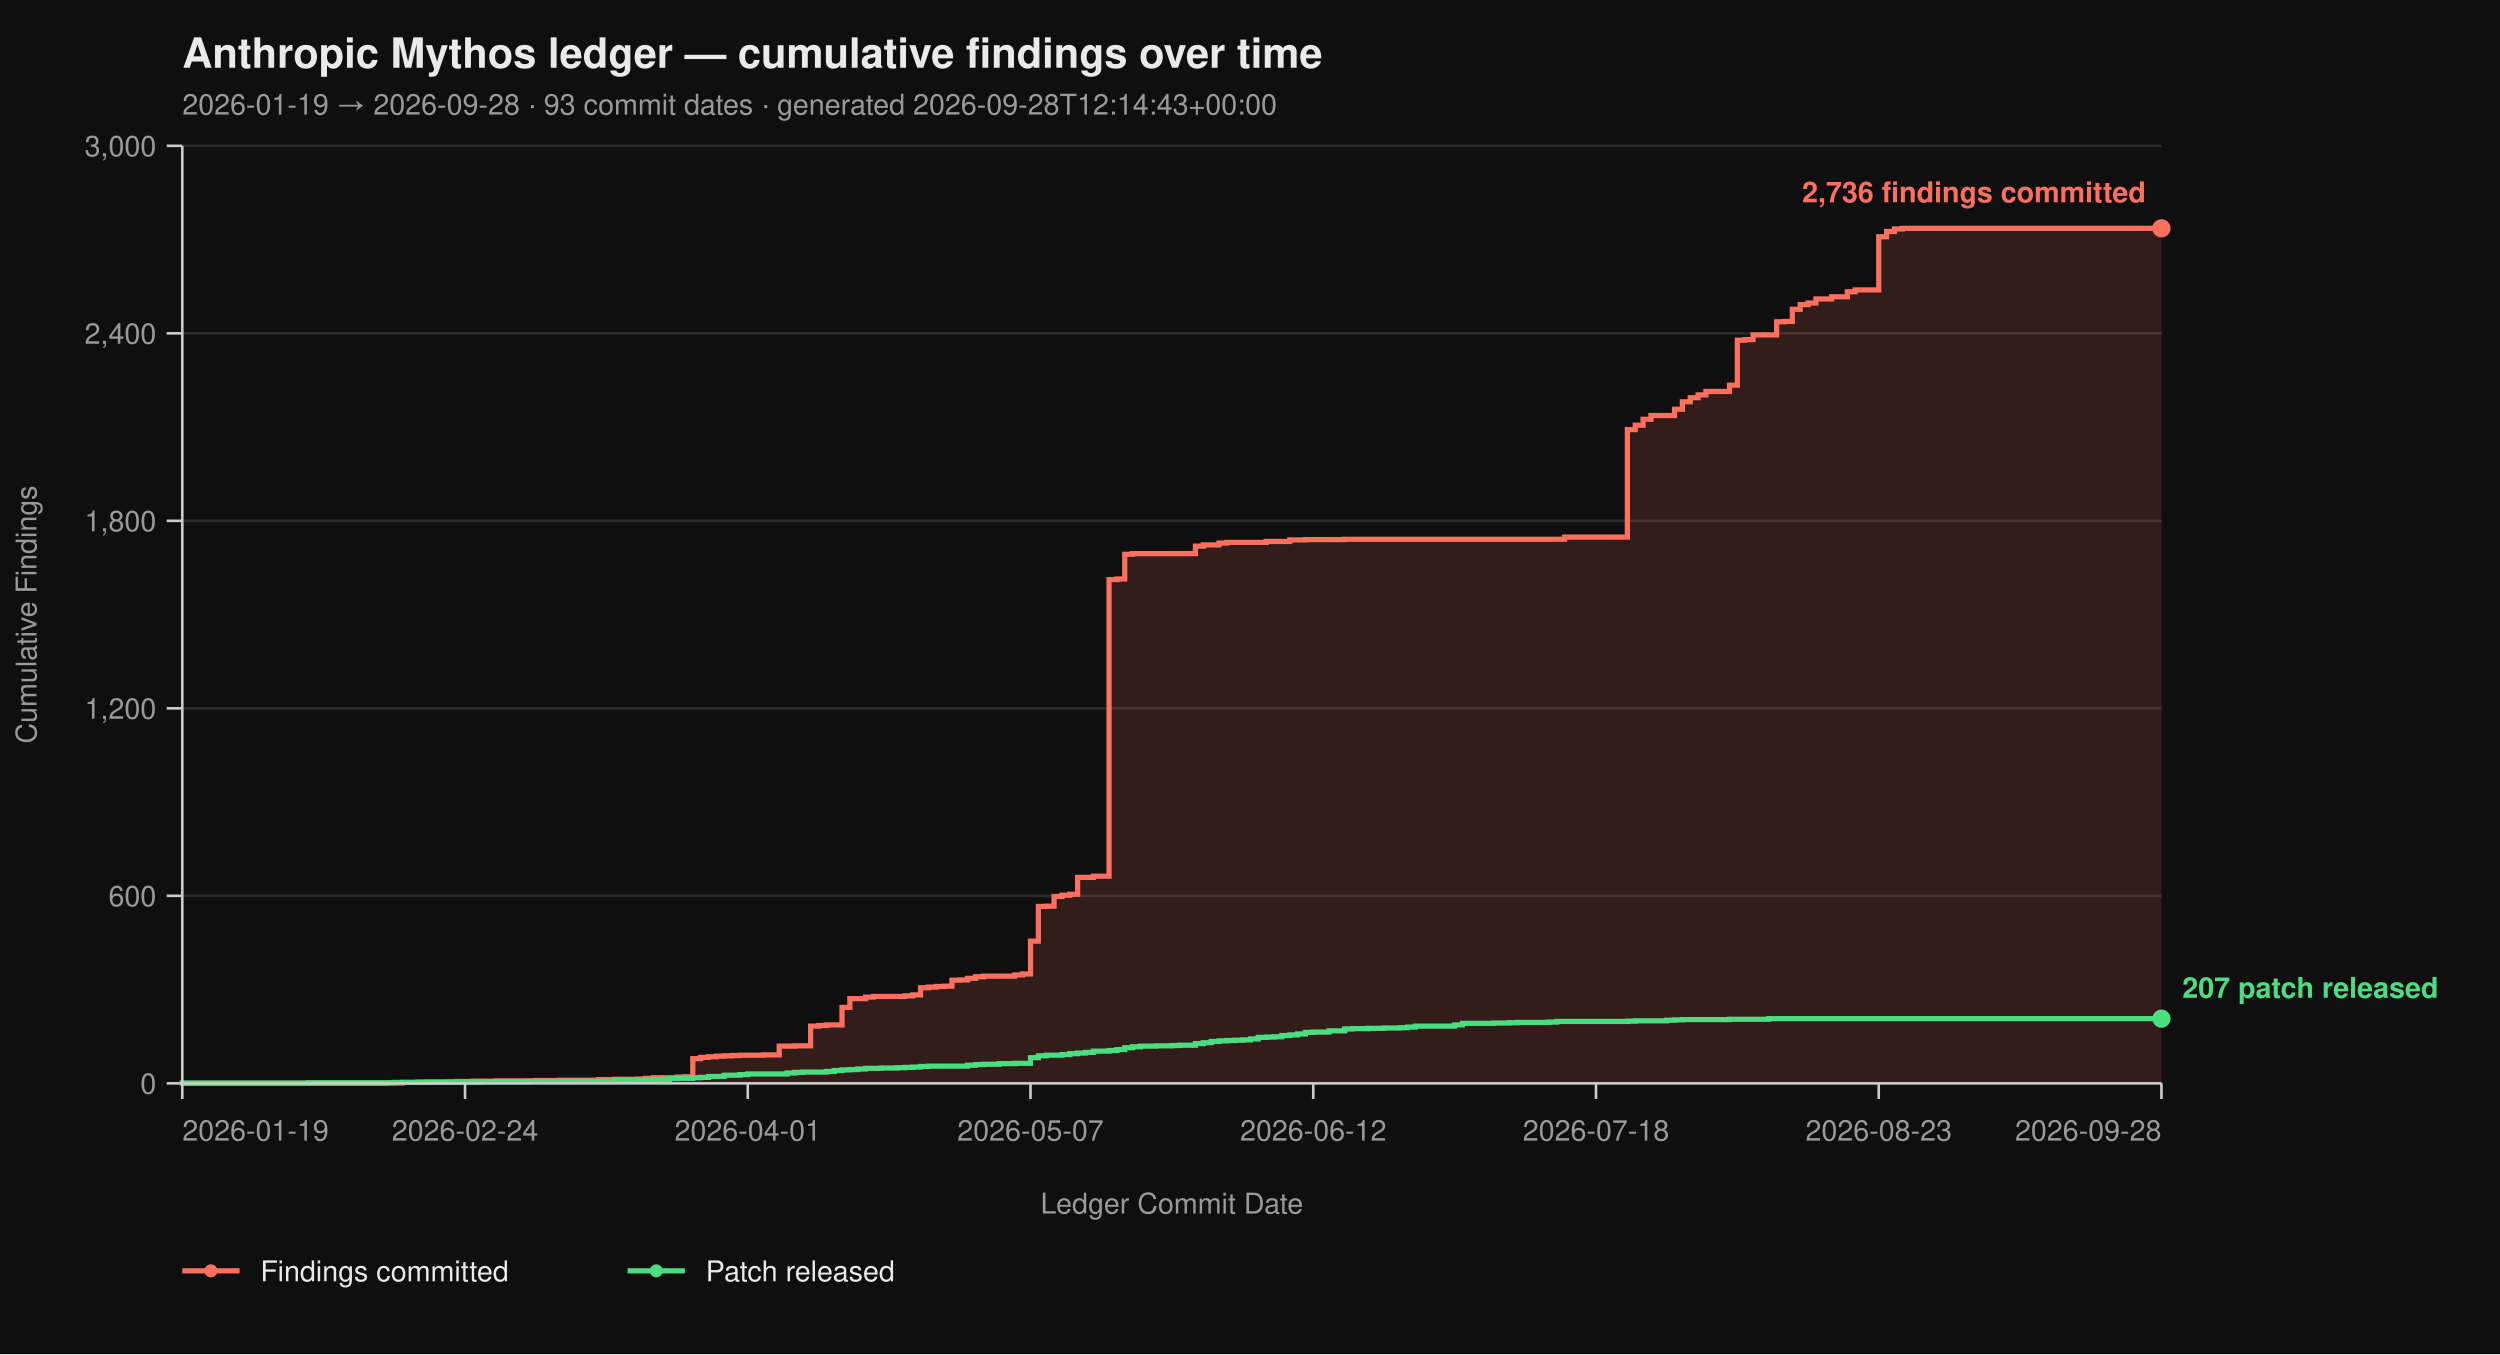
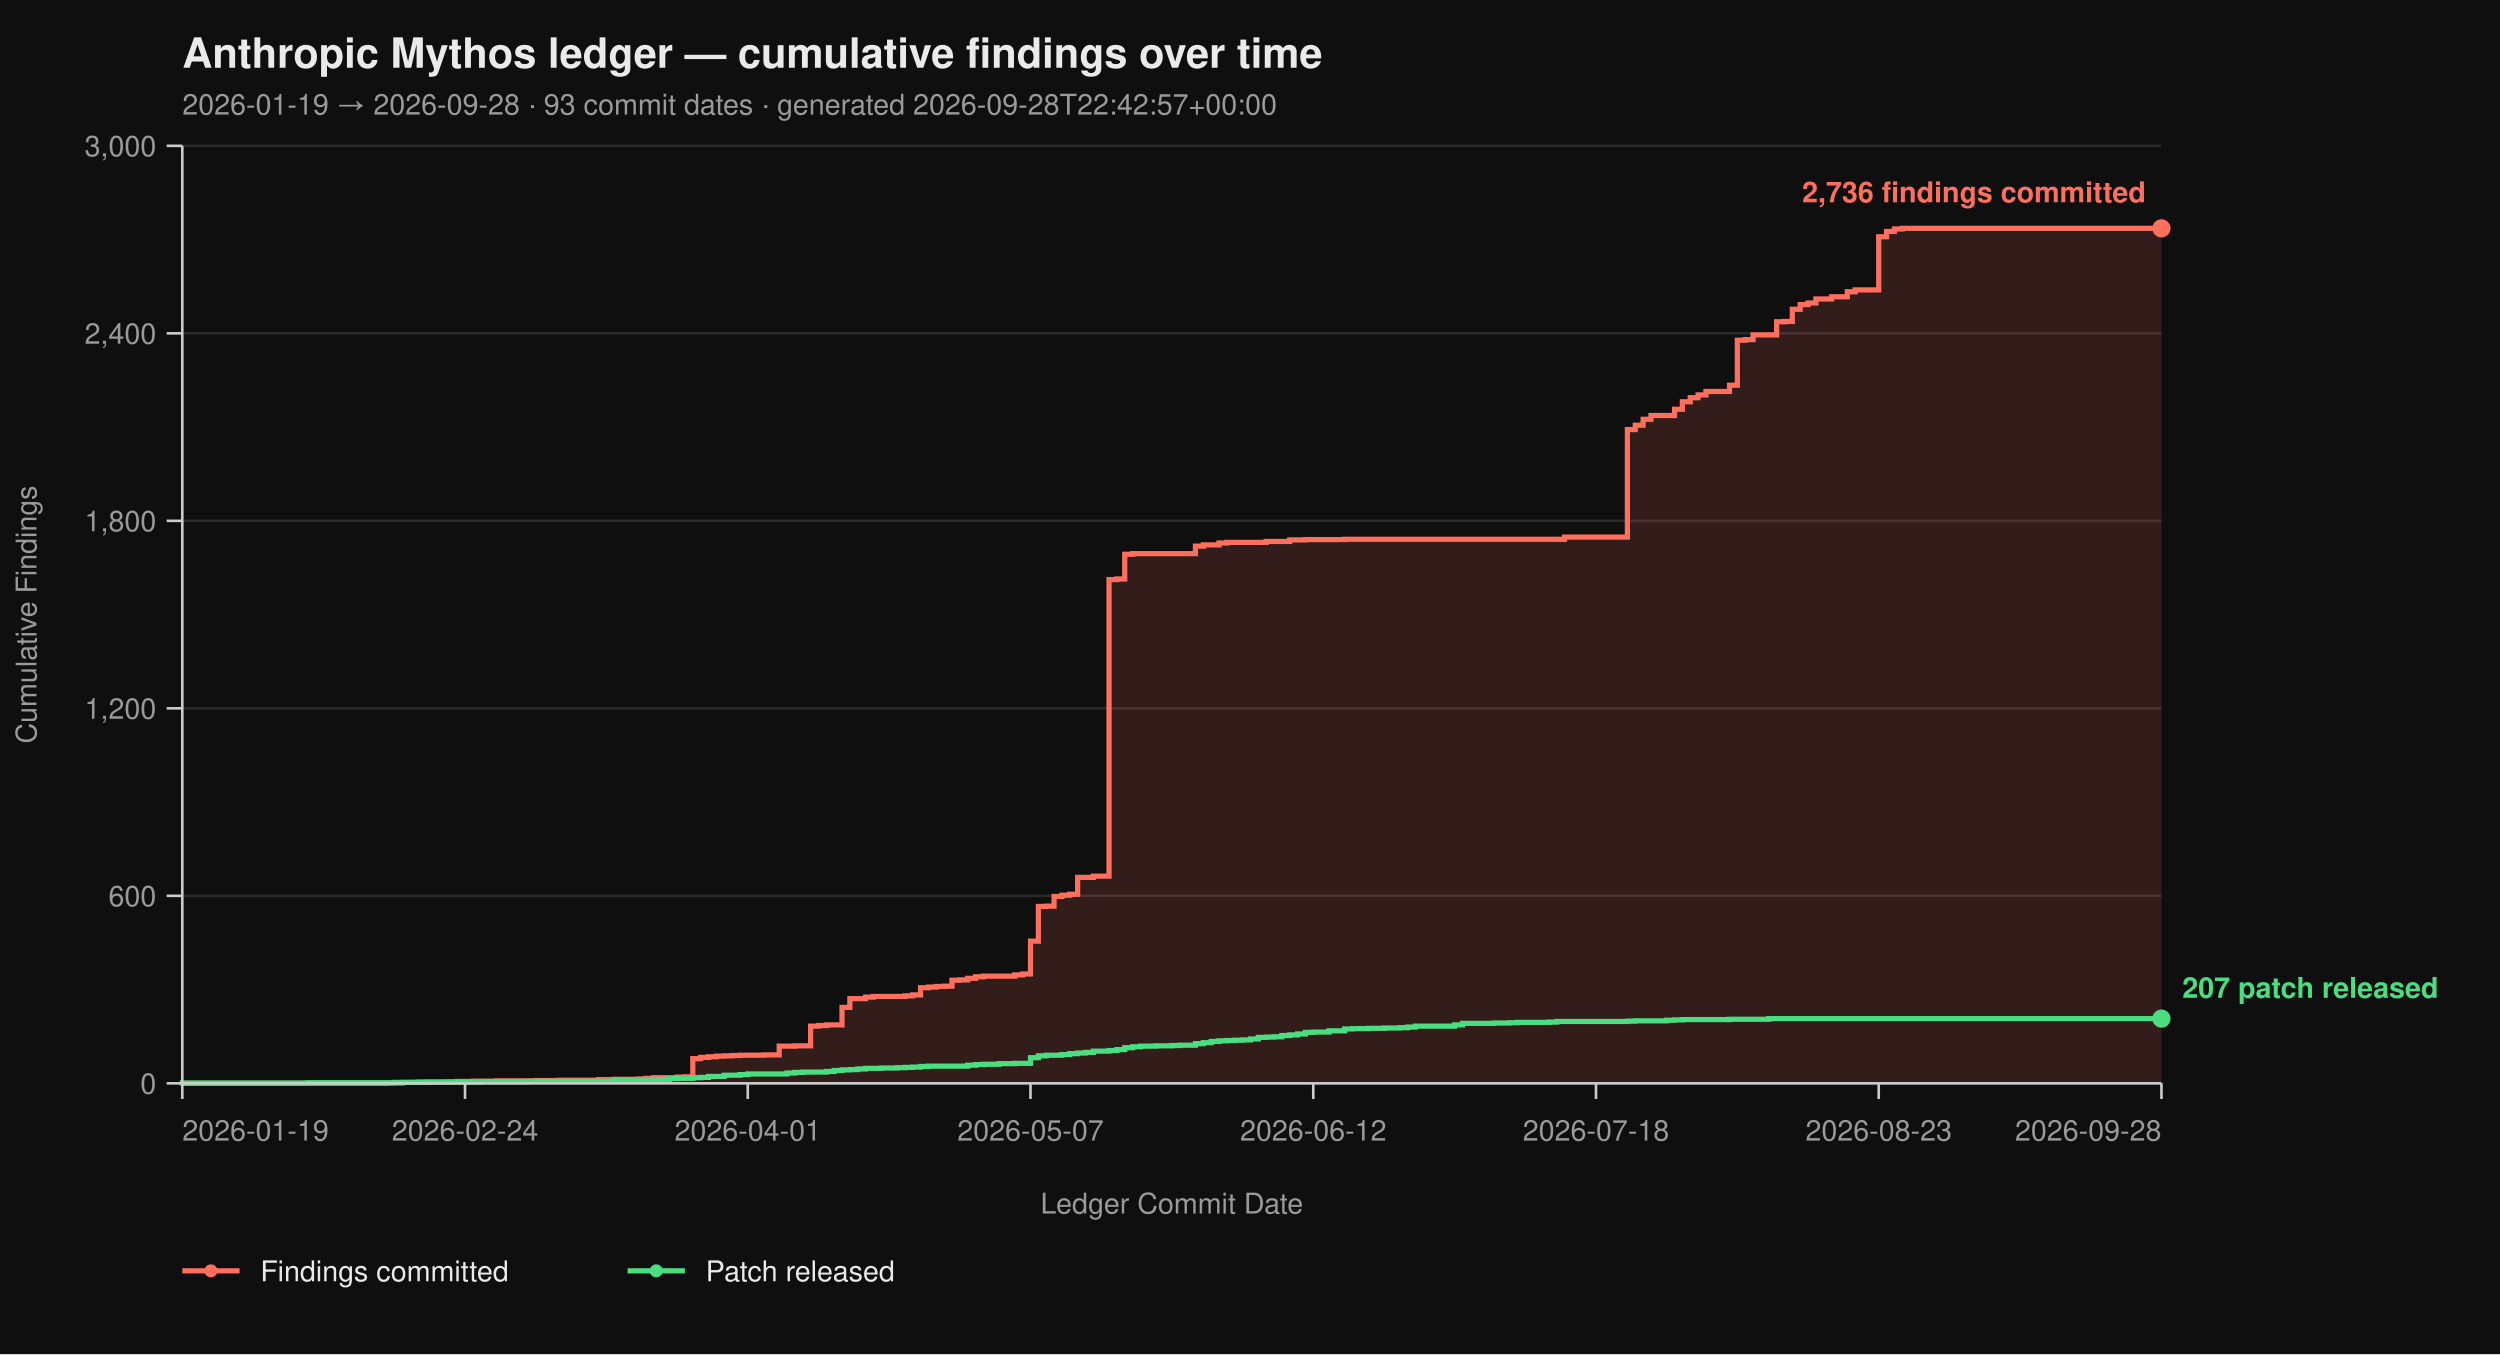
<svg xmlns="http://www.w3.org/2000/svg" viewBox="0 0 960 520" width="960" height="520" font-family="-apple-system, BlinkMacSystemFont, 'Segoe UI', Helvetica, Arial, sans-serif">
  <rect width="100%" height="100%" fill="#0f0f0f" />
  <text x="70" y="26" fill="#eaeaea" font-size="16" font-weight="700">Anthropic Mythos ledger — cumulative findings over time</text>
-   <text x="70" y="44" fill="#9a9a9a" font-size="11">2026-01-19 → 2026-09-28  ·  93 commit dates  ·  generated 2026-09-28T12:14:43+00:00</text>
+   <text x="70" y="44" fill="#9a9a9a" font-size="11">2026-01-19 → 2026-09-28  ·  93 commit dates  ·  generated 2026-09-28T22:42:57+00:00</text>
  <line x1="70" y1="416.00" x2="830" y2="416.00" stroke="#2a2a2a" stroke-width="1" />
  <line x1="70" y1="344.00" x2="830" y2="344.00" stroke="#2a2a2a" stroke-width="1" />
  <line x1="70" y1="272.00" x2="830" y2="272.00" stroke="#2a2a2a" stroke-width="1" />
  <line x1="70" y1="200.00" x2="830" y2="200.00" stroke="#2a2a2a" stroke-width="1" />
  <line x1="70" y1="128.00" x2="830" y2="128.00" stroke="#2a2a2a" stroke-width="1" />
  <line x1="70" y1="56.00" x2="830" y2="56.00" stroke="#2a2a2a" stroke-width="1" />
  <path d="M 70.00 416.00 L 148.41 416.00 L 148.41 415.88 L 154.44 415.88 L 154.44 415.64 L 163.49 415.64 L 163.49 415.52 L 172.54 415.52 L 172.54 415.40 L 175.56 415.40 L 175.56 415.28 L 181.59 415.28 L 181.59 415.16 L 190.63 415.16 L 190.63 415.04 L 205.71 415.04 L 205.71 414.92 L 214.76 414.92 L 214.76 414.80 L 229.84 414.80 L 229.84 414.56 L 235.87 414.56 L 235.87 414.44 L 244.92 414.44 L 244.92 414.32 L 247.94 414.32 L 247.94 414.08 L 250.95 414.08 L 250.95 413.84 L 260.00 413.84 L 260.00 413.60 L 263.02 413.60 L 263.02 413.48 L 266.03 413.48 L 266.03 406.52 L 269.05 406.52 L 269.05 406.04 L 272.06 406.04 L 272.06 405.80 L 275.08 405.80 L 275.08 405.56 L 278.10 405.56 L 278.10 405.44 L 281.11 405.44 L 281.11 405.32 L 284.13 405.32 L 284.13 405.20 L 293.17 405.20 L 293.17 405.08 L 299.21 405.08 L 299.21 401.72 L 305.24 401.72 L 305.24 401.60 L 311.27 401.60 L 311.27 394.04 L 314.29 394.04 L 314.29 393.80 L 317.30 393.80 L 317.30 393.56 L 323.33 393.56 L 323.33 386.84 L 326.35 386.84 L 326.35 383.48 L 332.38 383.48 L 332.38 382.88 L 335.40 382.88 L 335.40 382.64 L 347.46 382.64 L 347.46 382.40 L 350.48 382.40 L 350.48 382.04 L 353.49 382.04 L 353.49 379.28 L 356.51 379.28 L 356.51 379.04 L 359.52 379.04 L 359.52 378.80 L 362.54 378.80 L 362.54 378.68 L 365.56 378.68 L 365.56 376.40 L 368.57 376.40 L 368.57 376.28 L 371.59 376.28 L 371.59 375.68 L 374.60 375.68 L 374.60 375.08 L 377.62 375.08 L 377.62 374.84 L 389.68 374.84 L 389.68 374.36 L 392.70 374.36 L 392.70 374.00 L 395.71 374.00 L 395.71 361.40 L 398.73 361.40 L 398.73 348.08 L 401.75 348.08 L 401.75 347.96 L 404.76 347.96 L 404.76 344.24 L 407.78 344.24 L 407.78 343.76 L 410.79 343.76 L 410.79 343.40 L 413.81 343.40 L 413.81 336.92 L 419.84 336.92 L 419.84 336.44 L 425.87 336.44 L 425.87 222.56 L 428.89 222.56 L 428.89 222.32 L 431.90 222.32 L 431.90 212.84 L 434.92 212.84 L 434.92 212.60 L 459.05 212.60 L 459.05 209.72 L 462.06 209.72 L 462.06 209.24 L 468.10 209.24 L 468.10 208.52 L 471.11 208.52 L 471.11 208.28 L 486.19 208.28 L 486.19 207.92 L 495.24 207.92 L 495.24 207.32 L 501.27 207.32 L 501.27 207.20 L 516.35 207.20 L 516.35 207.08 L 600.79 207.08 L 600.79 206.24 L 624.92 206.24 L 624.92 164.96 L 627.94 164.96 L 627.94 163.28 L 630.95 163.28 L 630.95 161.00 L 633.97 161.00 L 633.97 159.56 L 643.02 159.56 L 643.02 157.16 L 646.03 157.16 L 646.03 154.28 L 649.05 154.28 L 649.05 152.72 L 652.06 152.72 L 652.06 151.64 L 655.08 151.64 L 655.08 150.32 L 664.13 150.32 L 664.13 147.92 L 667.14 147.92 L 667.14 130.64 L 670.16 130.64 L 670.16 130.40 L 673.17 130.40 L 673.17 128.60 L 682.22 128.60 L 682.22 123.56 L 685.24 123.56 L 685.24 123.44 L 688.25 123.44 L 688.25 118.76 L 691.27 118.76 L 691.27 116.96 L 694.29 116.96 L 694.29 116.36 L 697.30 116.36 L 697.30 114.80 L 703.33 114.80 L 703.33 113.96 L 709.37 113.96 L 709.37 112.04 L 712.38 112.04 L 712.38 111.32 L 721.43 111.32 L 721.43 90.92 L 724.44 90.92 L 724.44 88.88 L 727.46 88.88 L 727.46 87.92 L 730.48 87.92 L 730.48 87.68 L 830.00 87.68 L 830.00 416.00 Z" fill="#ff6f5e26" stroke="none" />
  <path d="M 70.00 416.00 L 148.41 416.00 L 148.41 415.88 L 154.44 415.88 L 154.44 415.64 L 163.49 415.64 L 163.49 415.52 L 172.54 415.52 L 172.54 415.40 L 175.56 415.40 L 175.56 415.28 L 181.59 415.28 L 181.59 415.16 L 190.63 415.16 L 190.63 415.04 L 205.71 415.04 L 205.71 414.92 L 214.76 414.92 L 214.76 414.80 L 229.84 414.80 L 229.84 414.56 L 235.87 414.56 L 235.87 414.44 L 244.92 414.44 L 244.92 414.32 L 247.94 414.32 L 247.94 414.08 L 250.95 414.08 L 250.95 413.84 L 260.00 413.84 L 260.00 413.60 L 263.02 413.60 L 263.02 413.48 L 266.03 413.48 L 266.03 406.52 L 269.05 406.52 L 269.05 406.04 L 272.06 406.04 L 272.06 405.80 L 275.08 405.80 L 275.08 405.56 L 278.10 405.56 L 278.10 405.44 L 281.11 405.44 L 281.11 405.32 L 284.13 405.32 L 284.13 405.20 L 293.17 405.20 L 293.17 405.08 L 299.21 405.08 L 299.21 401.72 L 305.24 401.72 L 305.24 401.60 L 311.27 401.60 L 311.27 394.04 L 314.29 394.04 L 314.29 393.80 L 317.30 393.80 L 317.30 393.56 L 323.33 393.56 L 323.33 386.84 L 326.35 386.84 L 326.35 383.48 L 332.38 383.48 L 332.38 382.88 L 335.40 382.88 L 335.40 382.64 L 347.46 382.64 L 347.46 382.40 L 350.48 382.40 L 350.48 382.04 L 353.49 382.04 L 353.49 379.28 L 356.51 379.28 L 356.51 379.04 L 359.52 379.04 L 359.52 378.80 L 362.54 378.80 L 362.54 378.68 L 365.56 378.68 L 365.56 376.40 L 368.57 376.40 L 368.57 376.28 L 371.59 376.28 L 371.59 375.68 L 374.60 375.68 L 374.60 375.08 L 377.62 375.08 L 377.62 374.84 L 389.68 374.84 L 389.68 374.36 L 392.70 374.36 L 392.70 374.00 L 395.71 374.00 L 395.71 361.40 L 398.73 361.40 L 398.73 348.08 L 401.75 348.08 L 401.75 347.96 L 404.76 347.96 L 404.76 344.24 L 407.78 344.24 L 407.78 343.76 L 410.79 343.76 L 410.79 343.40 L 413.81 343.40 L 413.81 336.92 L 419.84 336.92 L 419.84 336.44 L 425.87 336.44 L 425.87 222.56 L 428.89 222.56 L 428.89 222.32 L 431.90 222.32 L 431.90 212.84 L 434.92 212.84 L 434.92 212.60 L 459.05 212.60 L 459.05 209.72 L 462.06 209.72 L 462.06 209.24 L 468.10 209.24 L 468.10 208.52 L 471.11 208.52 L 471.11 208.28 L 486.19 208.28 L 486.19 207.92 L 495.24 207.92 L 495.24 207.32 L 501.27 207.32 L 501.27 207.20 L 516.35 207.20 L 516.35 207.08 L 600.79 207.08 L 600.79 206.24 L 624.92 206.24 L 624.92 164.96 L 627.94 164.96 L 627.94 163.28 L 630.95 163.28 L 630.95 161.00 L 633.97 161.00 L 633.97 159.56 L 643.02 159.56 L 643.02 157.16 L 646.03 157.16 L 646.03 154.28 L 649.05 154.28 L 649.05 152.72 L 652.06 152.72 L 652.06 151.64 L 655.08 151.64 L 655.08 150.32 L 664.13 150.32 L 664.13 147.92 L 667.14 147.92 L 667.14 130.64 L 670.16 130.64 L 670.16 130.40 L 673.17 130.40 L 673.17 128.60 L 682.22 128.60 L 682.22 123.56 L 685.24 123.56 L 685.24 123.44 L 688.25 123.44 L 688.25 118.76 L 691.27 118.76 L 691.27 116.96 L 694.29 116.96 L 694.29 116.36 L 697.30 116.36 L 697.30 114.80 L 703.33 114.80 L 703.33 113.96 L 709.37 113.96 L 709.37 112.04 L 712.38 112.04 L 712.38 111.32 L 721.43 111.32 L 721.43 90.92 L 724.44 90.92 L 724.44 88.88 L 727.46 88.88 L 727.46 87.92 L 730.48 87.92 L 730.48 87.68 L 830.00 87.68" fill="none" stroke="#ff6f5e" stroke-width="2" stroke-linejoin="miter" stroke-linecap="butt" />
  <path d="M 70.00 416.00 L 70.00 416.00 L 70.00 415.88 L 118.25 415.88 L 118.25 415.76 L 151.43 415.76 L 151.43 415.64 L 160.48 415.64 L 160.48 415.52 L 184.60 415.52 L 184.60 415.40 L 202.70 415.40 L 202.70 415.28 L 235.87 415.28 L 235.87 414.80 L 250.95 414.80 L 250.95 414.56 L 256.98 414.56 L 256.98 414.20 L 260.00 414.20 L 260.00 414.08 L 266.03 414.08 L 266.03 413.84 L 269.05 413.84 L 269.05 413.72 L 272.06 413.72 L 272.06 413.36 L 278.10 413.36 L 278.10 412.88 L 284.13 412.88 L 284.13 412.64 L 287.14 412.64 L 287.14 412.40 L 302.22 412.40 L 302.22 412.04 L 305.24 412.04 L 305.24 411.80 L 308.25 411.80 L 308.25 411.68 L 317.30 411.68 L 317.30 411.44 L 320.32 411.44 L 320.32 411.08 L 323.33 411.08 L 323.33 410.84 L 326.35 410.84 L 326.35 410.72 L 329.37 410.72 L 329.37 410.48 L 332.38 410.48 L 332.38 410.24 L 338.41 410.24 L 338.41 410.12 L 344.44 410.12 L 344.44 410.00 L 347.46 410.00 L 347.46 409.88 L 350.48 409.88 L 350.48 409.76 L 353.49 409.76 L 353.49 409.52 L 356.51 409.52 L 356.51 409.40 L 371.59 409.40 L 371.59 409.04 L 374.60 409.04 L 374.60 408.80 L 377.62 408.80 L 377.62 408.68 L 383.65 408.68 L 383.65 408.44 L 389.68 408.44 L 389.68 408.32 L 395.71 408.32 L 395.71 406.16 L 398.73 406.16 L 398.73 405.44 L 401.75 405.44 L 401.75 405.20 L 407.78 405.20 L 407.78 404.96 L 410.79 404.96 L 410.79 404.60 L 413.81 404.60 L 413.81 404.36 L 416.83 404.36 L 416.83 404.12 L 419.84 404.12 L 419.84 403.64 L 425.87 403.64 L 425.87 403.40 L 428.89 403.40 L 428.89 403.04 L 431.90 403.04 L 431.90 402.32 L 434.92 402.32 L 434.92 401.96 L 437.94 401.96 L 437.94 401.72 L 443.97 401.72 L 443.97 401.60 L 450.00 401.60 L 450.00 401.48 L 453.02 401.48 L 453.02 401.36 L 459.05 401.36 L 459.05 400.76 L 462.06 400.76 L 462.06 400.40 L 465.08 400.40 L 465.08 399.92 L 468.10 399.92 L 468.10 399.68 L 471.11 399.68 L 471.11 399.56 L 474.13 399.56 L 474.13 399.44 L 477.14 399.44 L 477.14 399.32 L 480.16 399.32 L 480.16 398.96 L 483.17 398.96 L 483.17 398.36 L 486.19 398.36 L 486.19 398.24 L 489.21 398.24 L 489.21 398.12 L 492.22 398.12 L 492.22 397.64 L 495.24 397.64 L 495.24 397.40 L 498.25 397.40 L 498.25 397.04 L 501.27 397.04 L 501.27 396.44 L 504.29 396.44 L 504.29 396.32 L 510.32 396.32 L 510.32 395.84 L 516.35 395.84 L 516.35 395.12 L 519.37 395.12 L 519.37 395.00 L 525.40 395.00 L 525.40 394.88 L 531.43 394.88 L 531.43 394.76 L 537.46 394.76 L 537.46 394.64 L 540.48 394.64 L 540.48 394.40 L 543.49 394.40 L 543.49 394.04 L 558.57 394.04 L 558.57 393.56 L 561.59 393.56 L 561.59 392.96 L 573.65 392.96 L 573.65 392.84 L 579.68 392.84 L 579.68 392.72 L 582.70 392.72 L 582.70 392.60 L 594.76 392.60 L 594.76 392.48 L 597.78 392.48 L 597.78 392.24 L 624.92 392.24 L 624.92 392.12 L 627.94 392.12 L 627.94 392.00 L 640.00 392.00 L 640.00 391.76 L 643.02 391.76 L 643.02 391.64 L 646.03 391.64 L 646.03 391.52 L 664.13 391.52 L 664.13 391.40 L 679.21 391.40 L 679.21 391.16 L 830.00 391.16" fill="none" stroke="#4ade80" stroke-width="2" stroke-linejoin="miter" stroke-linecap="butt" />
  <line x1="70" y1="56" x2="70" y2="416" stroke="#cccccc" stroke-width="1" />
  <line x1="70" y1="416" x2="830" y2="416" stroke="#cccccc" stroke-width="1" />
  <line x1="64" y1="416.00" x2="70" y2="416.00" stroke="#cccccc" stroke-width="1" />
  <line x1="64" y1="344.00" x2="70" y2="344.00" stroke="#cccccc" stroke-width="1" />
  <line x1="64" y1="272.00" x2="70" y2="272.00" stroke="#cccccc" stroke-width="1" />
  <line x1="64" y1="200.00" x2="70" y2="200.00" stroke="#cccccc" stroke-width="1" />
  <line x1="64" y1="128.00" x2="70" y2="128.00" stroke="#cccccc" stroke-width="1" />
  <line x1="64" y1="56.00" x2="70" y2="56.00" stroke="#cccccc" stroke-width="1" />
  <text x="60" y="420.00" text-anchor="end" fill="#9a9a9a" font-size="11">0</text>
  <text x="60" y="348.00" text-anchor="end" fill="#9a9a9a" font-size="11">600</text>
  <text x="60" y="276.00" text-anchor="end" fill="#9a9a9a" font-size="11">1,200</text>
  <text x="60" y="204.00" text-anchor="end" fill="#9a9a9a" font-size="11">1,800</text>
  <text x="60" y="132.00" text-anchor="end" fill="#9a9a9a" font-size="11">2,400</text>
  <text x="60" y="60.00" text-anchor="end" fill="#9a9a9a" font-size="11">3,000</text>
  <text x="14" y="236.00" fill="#9a9a9a" font-size="11" transform="rotate(-90 14 236.00)" text-anchor="middle">Cumulative Findings</text>
  <line x1="70.00" y1="416" x2="70.00" y2="422" stroke="#cccccc" stroke-width="1" />
  <line x1="178.57" y1="416" x2="178.57" y2="422" stroke="#cccccc" stroke-width="1" />
  <line x1="287.14" y1="416" x2="287.14" y2="422" stroke="#cccccc" stroke-width="1" />
  <line x1="395.71" y1="416" x2="395.71" y2="422" stroke="#cccccc" stroke-width="1" />
  <line x1="504.29" y1="416" x2="504.29" y2="422" stroke="#cccccc" stroke-width="1" />
  <line x1="612.86" y1="416" x2="612.86" y2="422" stroke="#cccccc" stroke-width="1" />
  <line x1="721.43" y1="416" x2="721.43" y2="422" stroke="#cccccc" stroke-width="1" />
  <line x1="830.00" y1="416" x2="830.00" y2="422" stroke="#cccccc" stroke-width="1" />
  <text x="70.00" y="438" text-anchor="start" fill="#9a9a9a" font-size="11">2026-01-19</text>
  <text x="178.57" y="438" text-anchor="middle" fill="#9a9a9a" font-size="11">2026-02-24</text>
  <text x="287.14" y="438" text-anchor="middle" fill="#9a9a9a" font-size="11">2026-04-01</text>
  <text x="395.71" y="438" text-anchor="middle" fill="#9a9a9a" font-size="11">2026-05-07</text>
  <text x="504.29" y="438" text-anchor="middle" fill="#9a9a9a" font-size="11">2026-06-12</text>
  <text x="612.86" y="438" text-anchor="middle" fill="#9a9a9a" font-size="11">2026-07-18</text>
  <text x="721.43" y="438" text-anchor="middle" fill="#9a9a9a" font-size="11">2026-08-23</text>
  <text x="830.00" y="438" text-anchor="end" fill="#9a9a9a" font-size="11">2026-09-28</text>
  <text x="450.00" y="466" fill="#9a9a9a" font-size="11" text-anchor="middle">Ledger Commit Date</text>
  <circle cx="830.00" cy="87.68" r="3.5" fill="#ff6f5e" />
  <text x="824.00" y="77.68" text-anchor="end" fill="#ff6f5e" font-size="11" font-weight="600">2,736 findings committed</text>
  <circle cx="830.00" cy="391.16" r="3.5" fill="#4ade80" />
  <text x="838.00" y="383.16" text-anchor="start" fill="#4ade80" font-size="11" font-weight="600">207 patch released</text>
  <line x1="70" y1="488" x2="92" y2="488" stroke="#ff6f5e" stroke-width="2" />
  <circle cx="81" cy="488" r="2.5" fill="#ff6f5e" />
  <text x="100" y="492" fill="#eaeaea" font-size="11">Findings committed</text>
  <line x1="241.0" y1="488" x2="263.0" y2="488" stroke="#4ade80" stroke-width="2" />
  <circle cx="252.0" cy="488" r="2.5" fill="#4ade80" />
  <text x="271.0" y="492" fill="#eaeaea" font-size="11">Patch released</text>
</svg>
